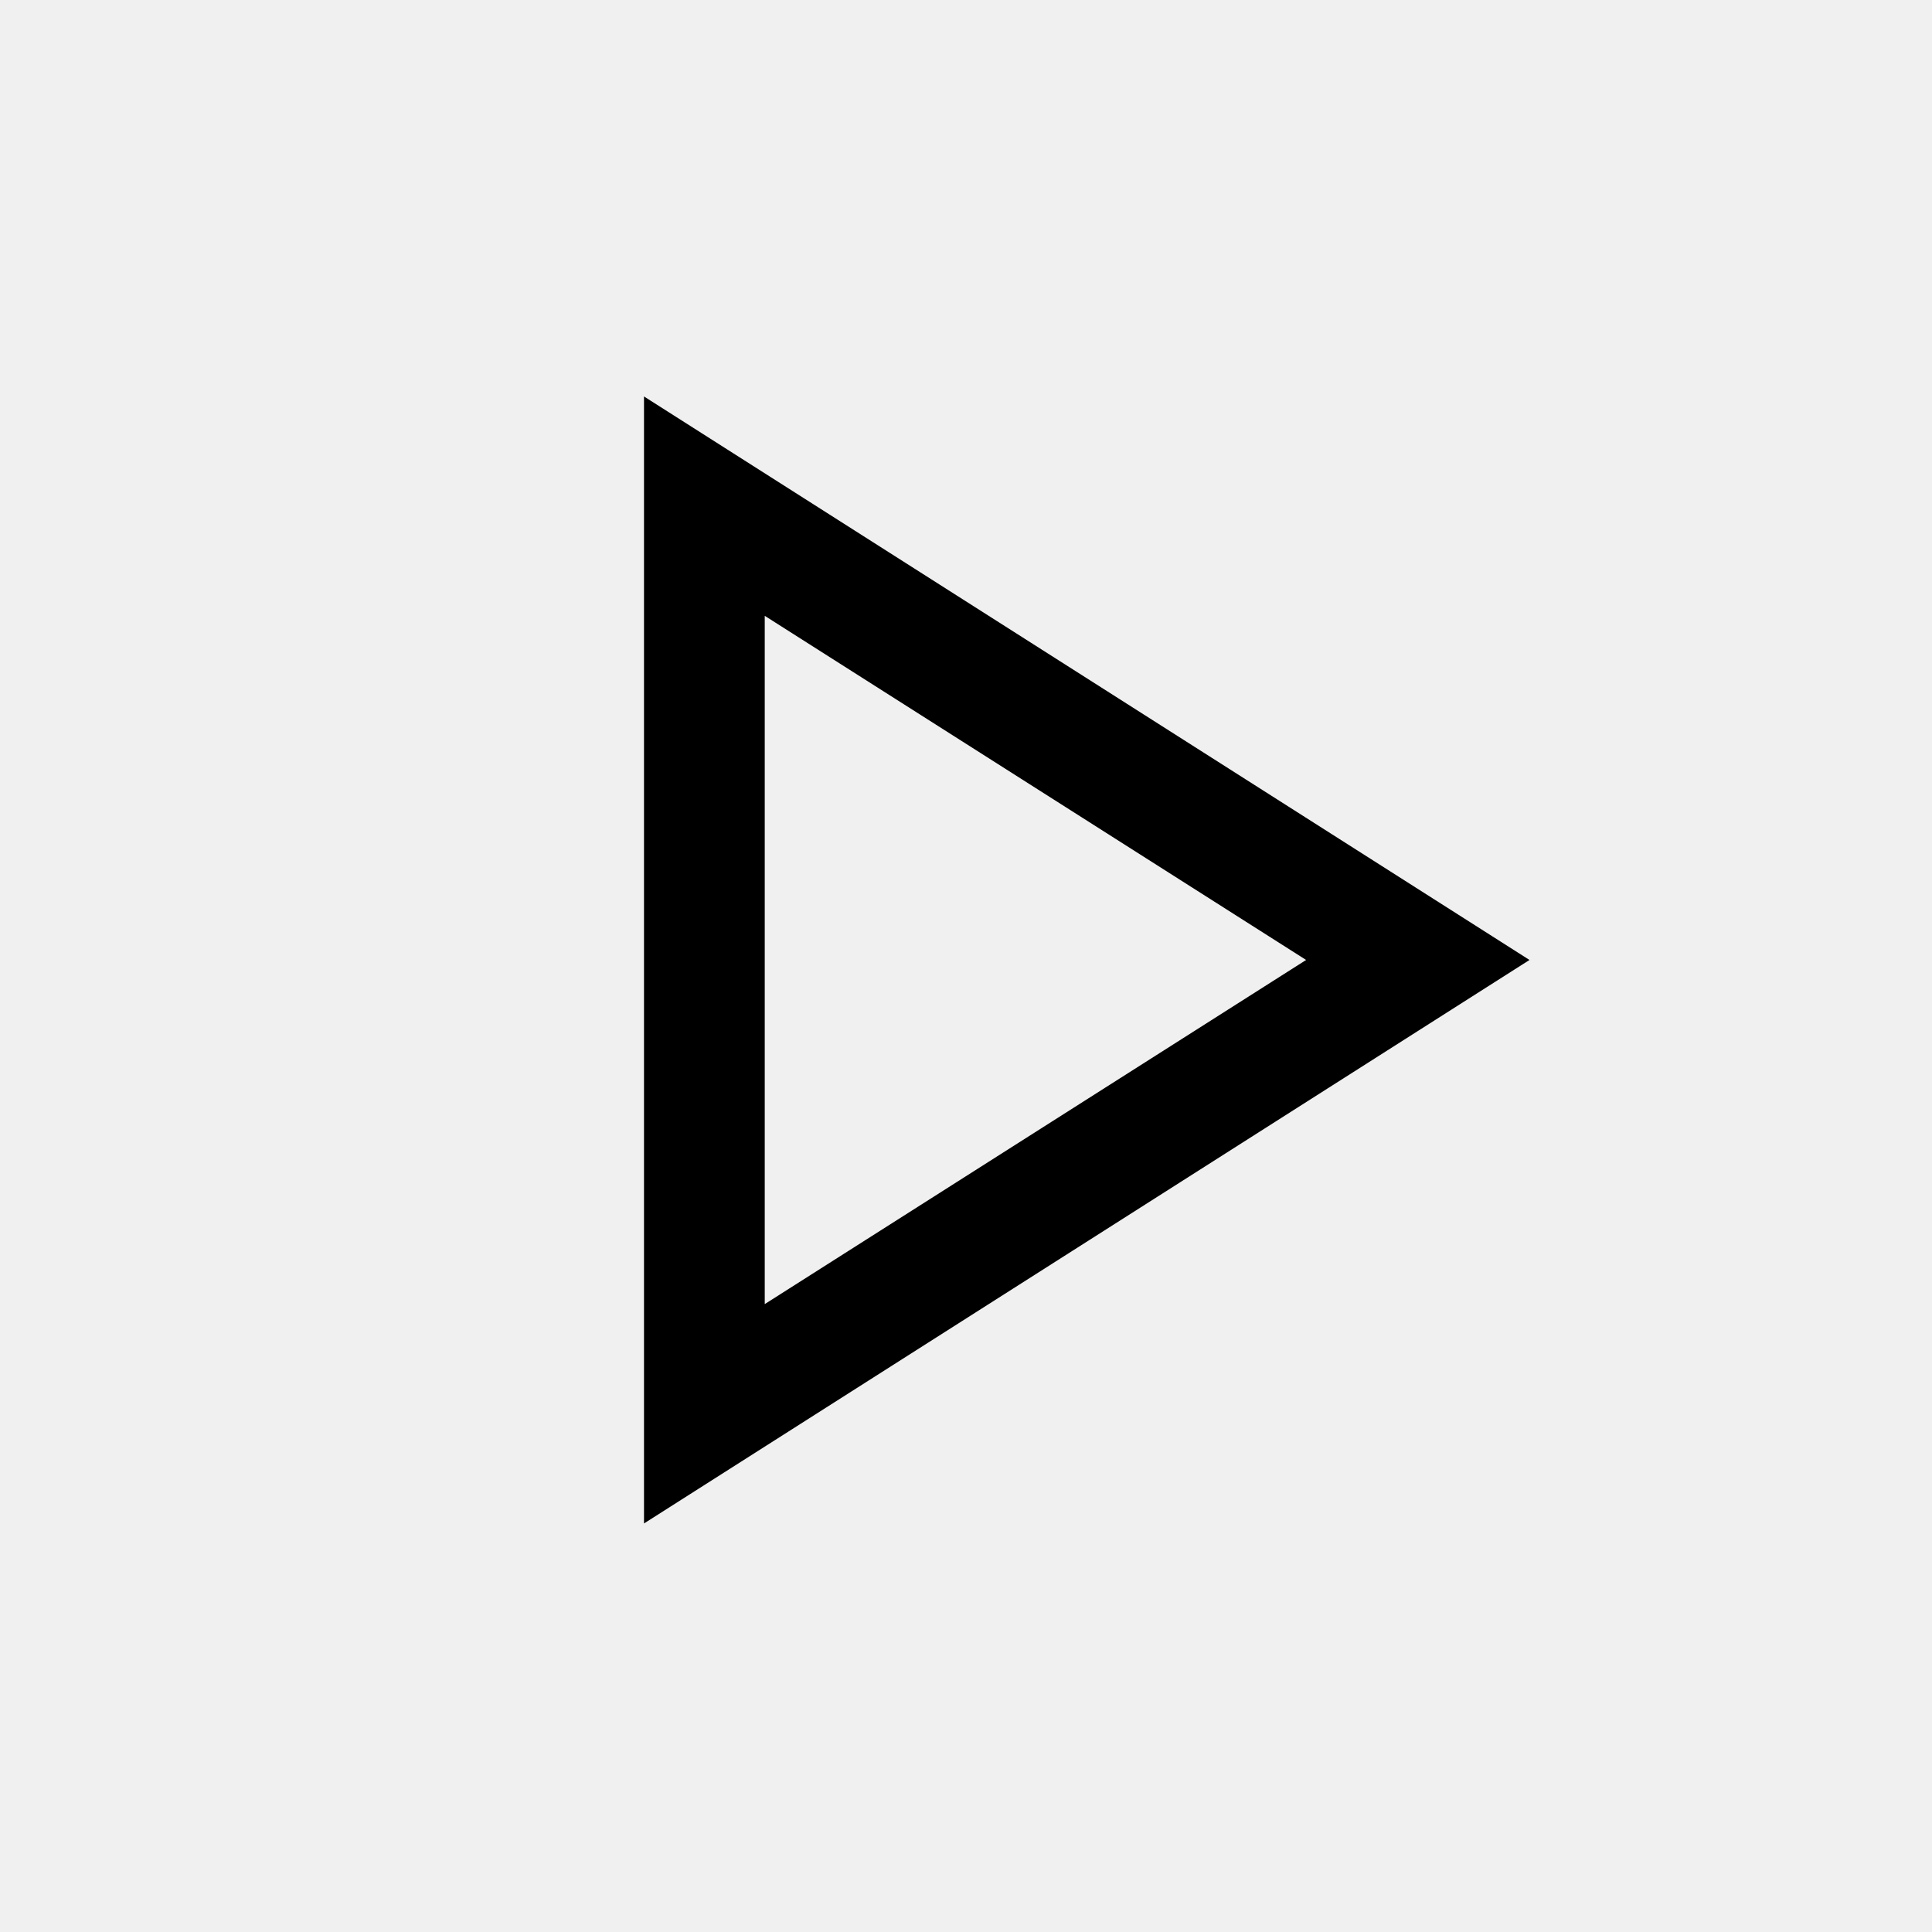
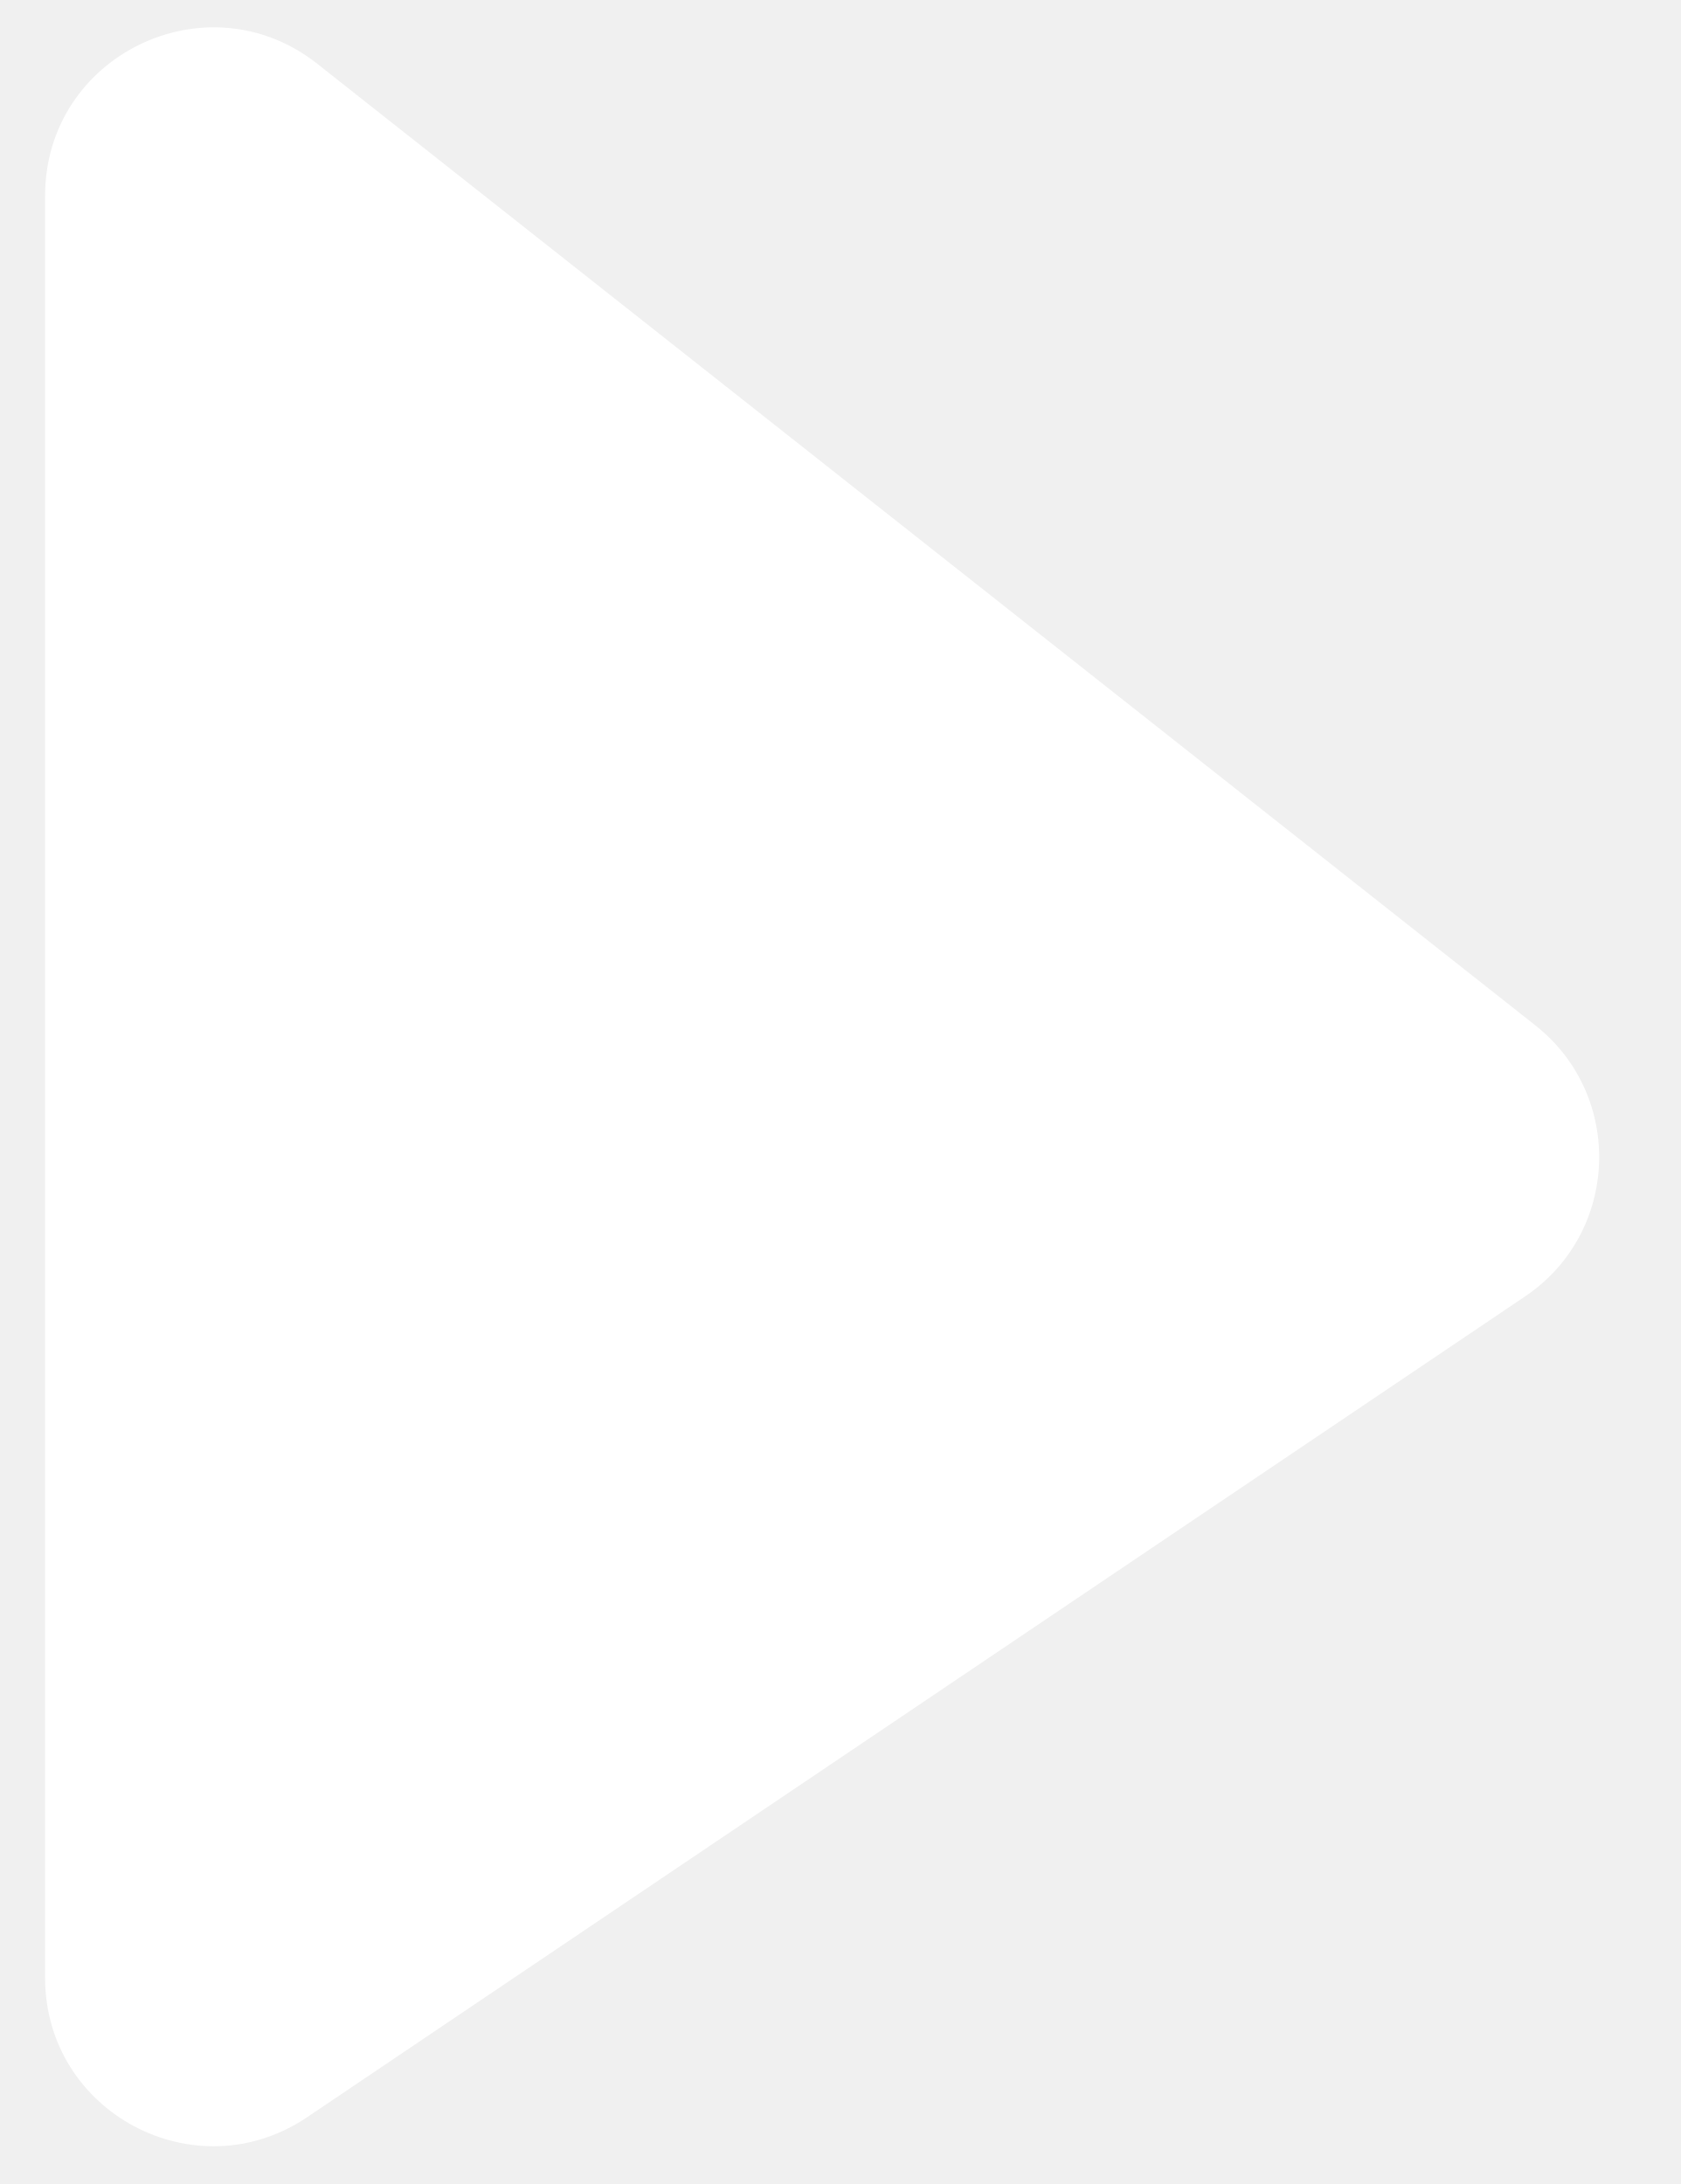
- <svg xmlns="http://www.w3.org/2000/svg" height="48" viewBox="0 96 960 960" width="48">
-   <path d="M320 853V293l440 280-440 280Zm60-280Zm0 171 269-171-269-171v342Z" />
+ <svg xmlns="http://www.w3.org/2000/svg" width="20" height="26" viewBox="0 0 20 26" fill="none">
+   <path d="M0.537 2.329C0.537 0.658 2.464 -0.276 3.776 0.759L18.275 12.206C19.338 13.045 19.277 14.677 18.153 15.434L3.654 25.206C2.326 26.101 0.537 25.149 0.537 23.547V2.329Z" fill="white" />
</svg>
